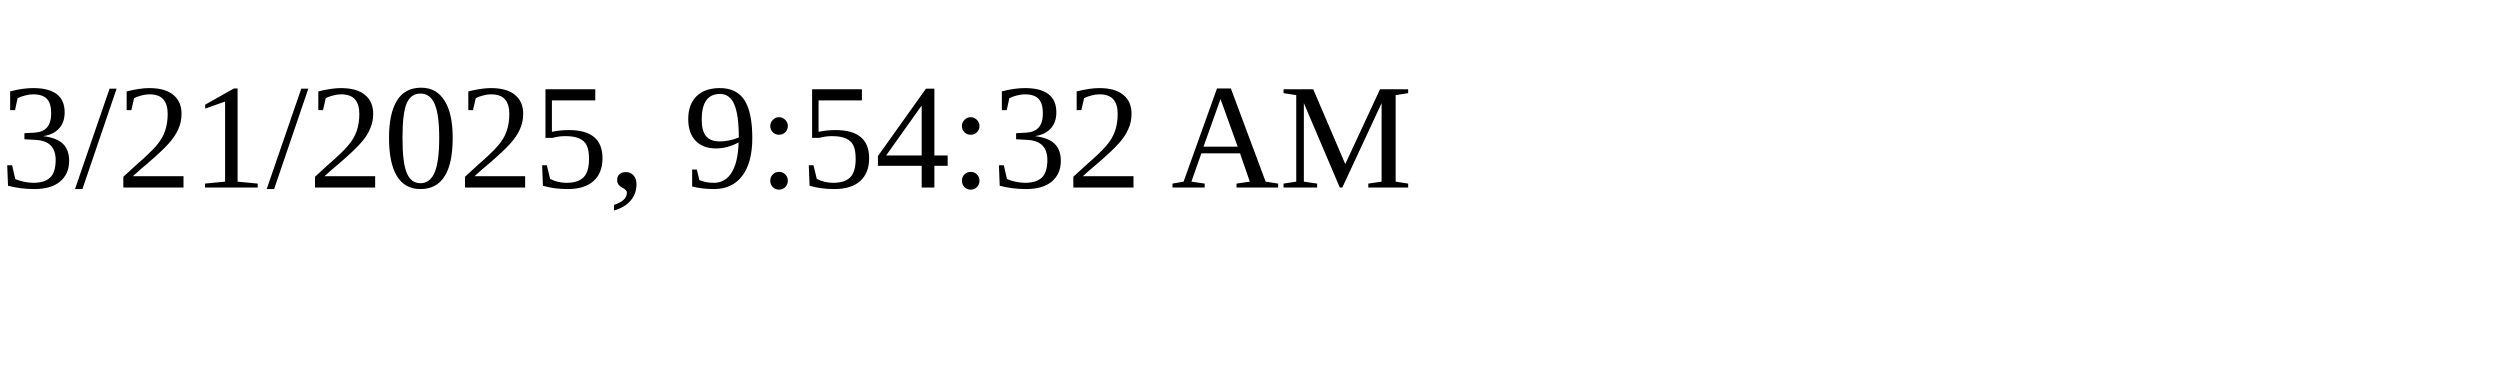
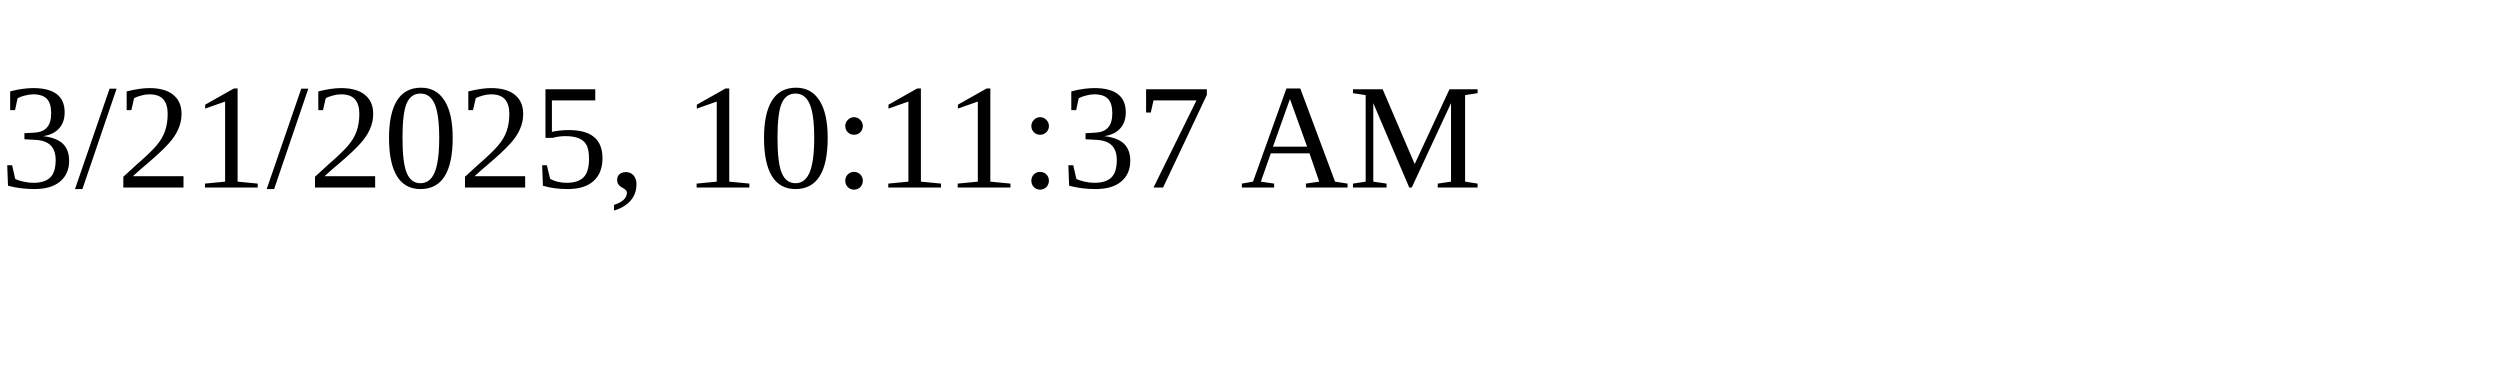
<svg xmlns="http://www.w3.org/2000/svg" height="30" width="200">
-   <text x="0" y="15">3/21/2025, 9:54:32 AM</text>
+   <text x="0" y="15">3/21/2025, 10:11:37 AM</text>
</svg>
